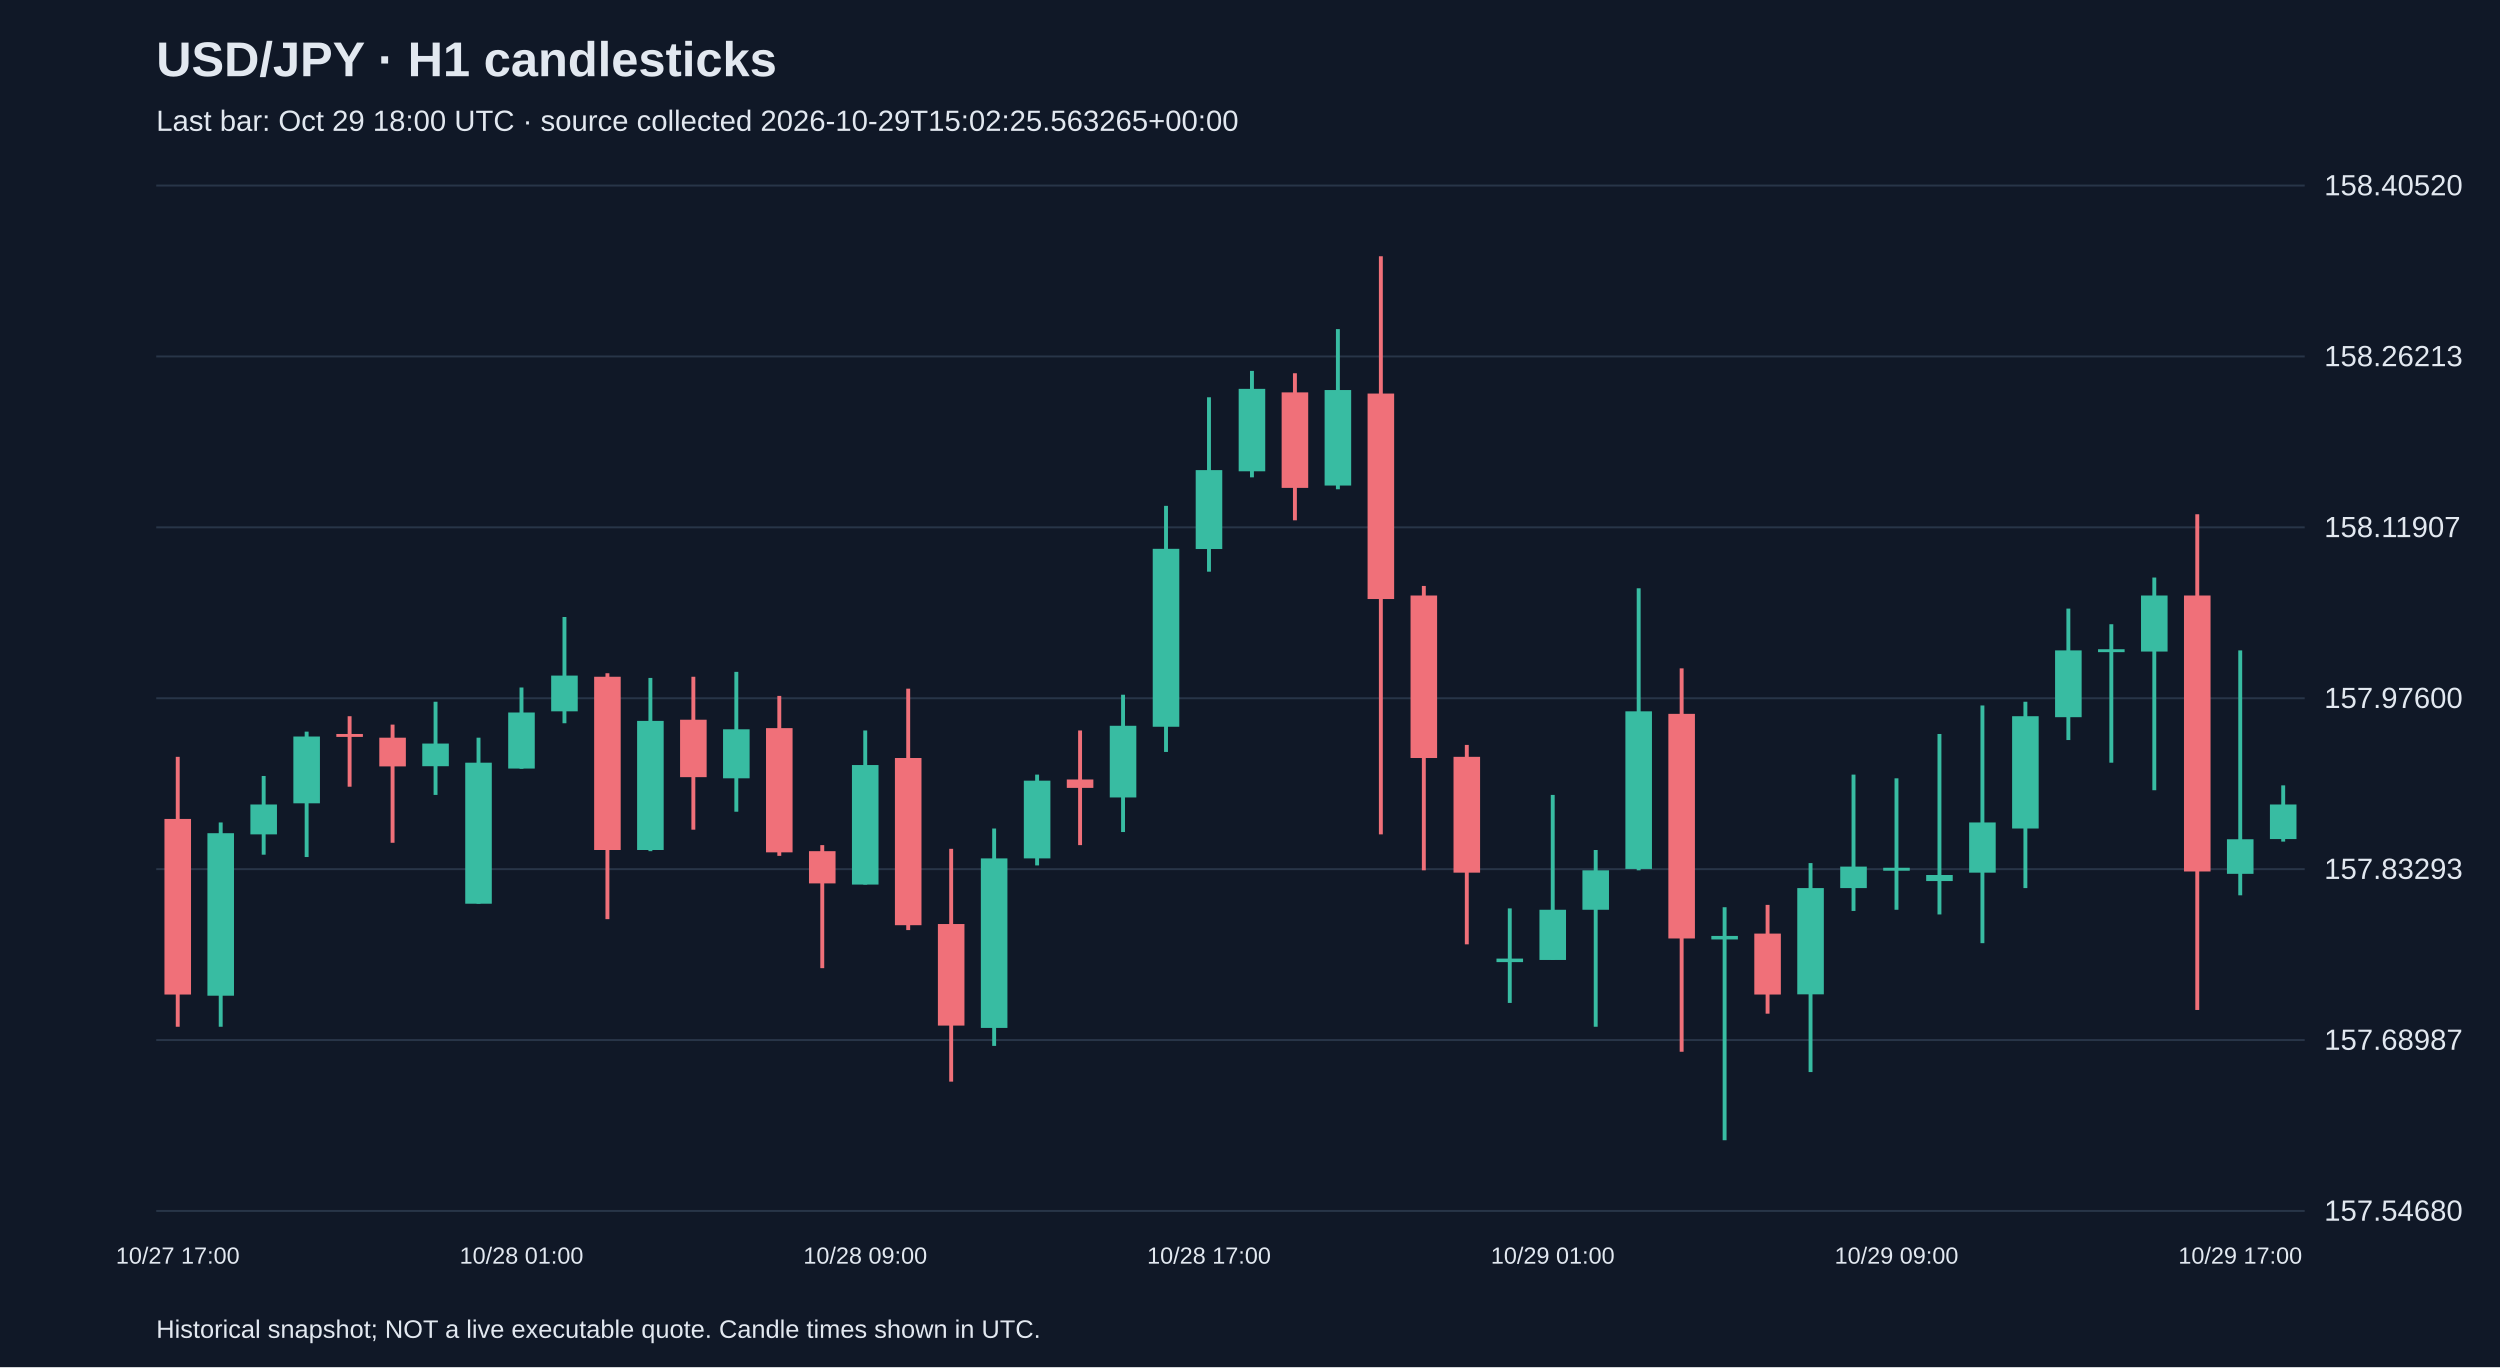
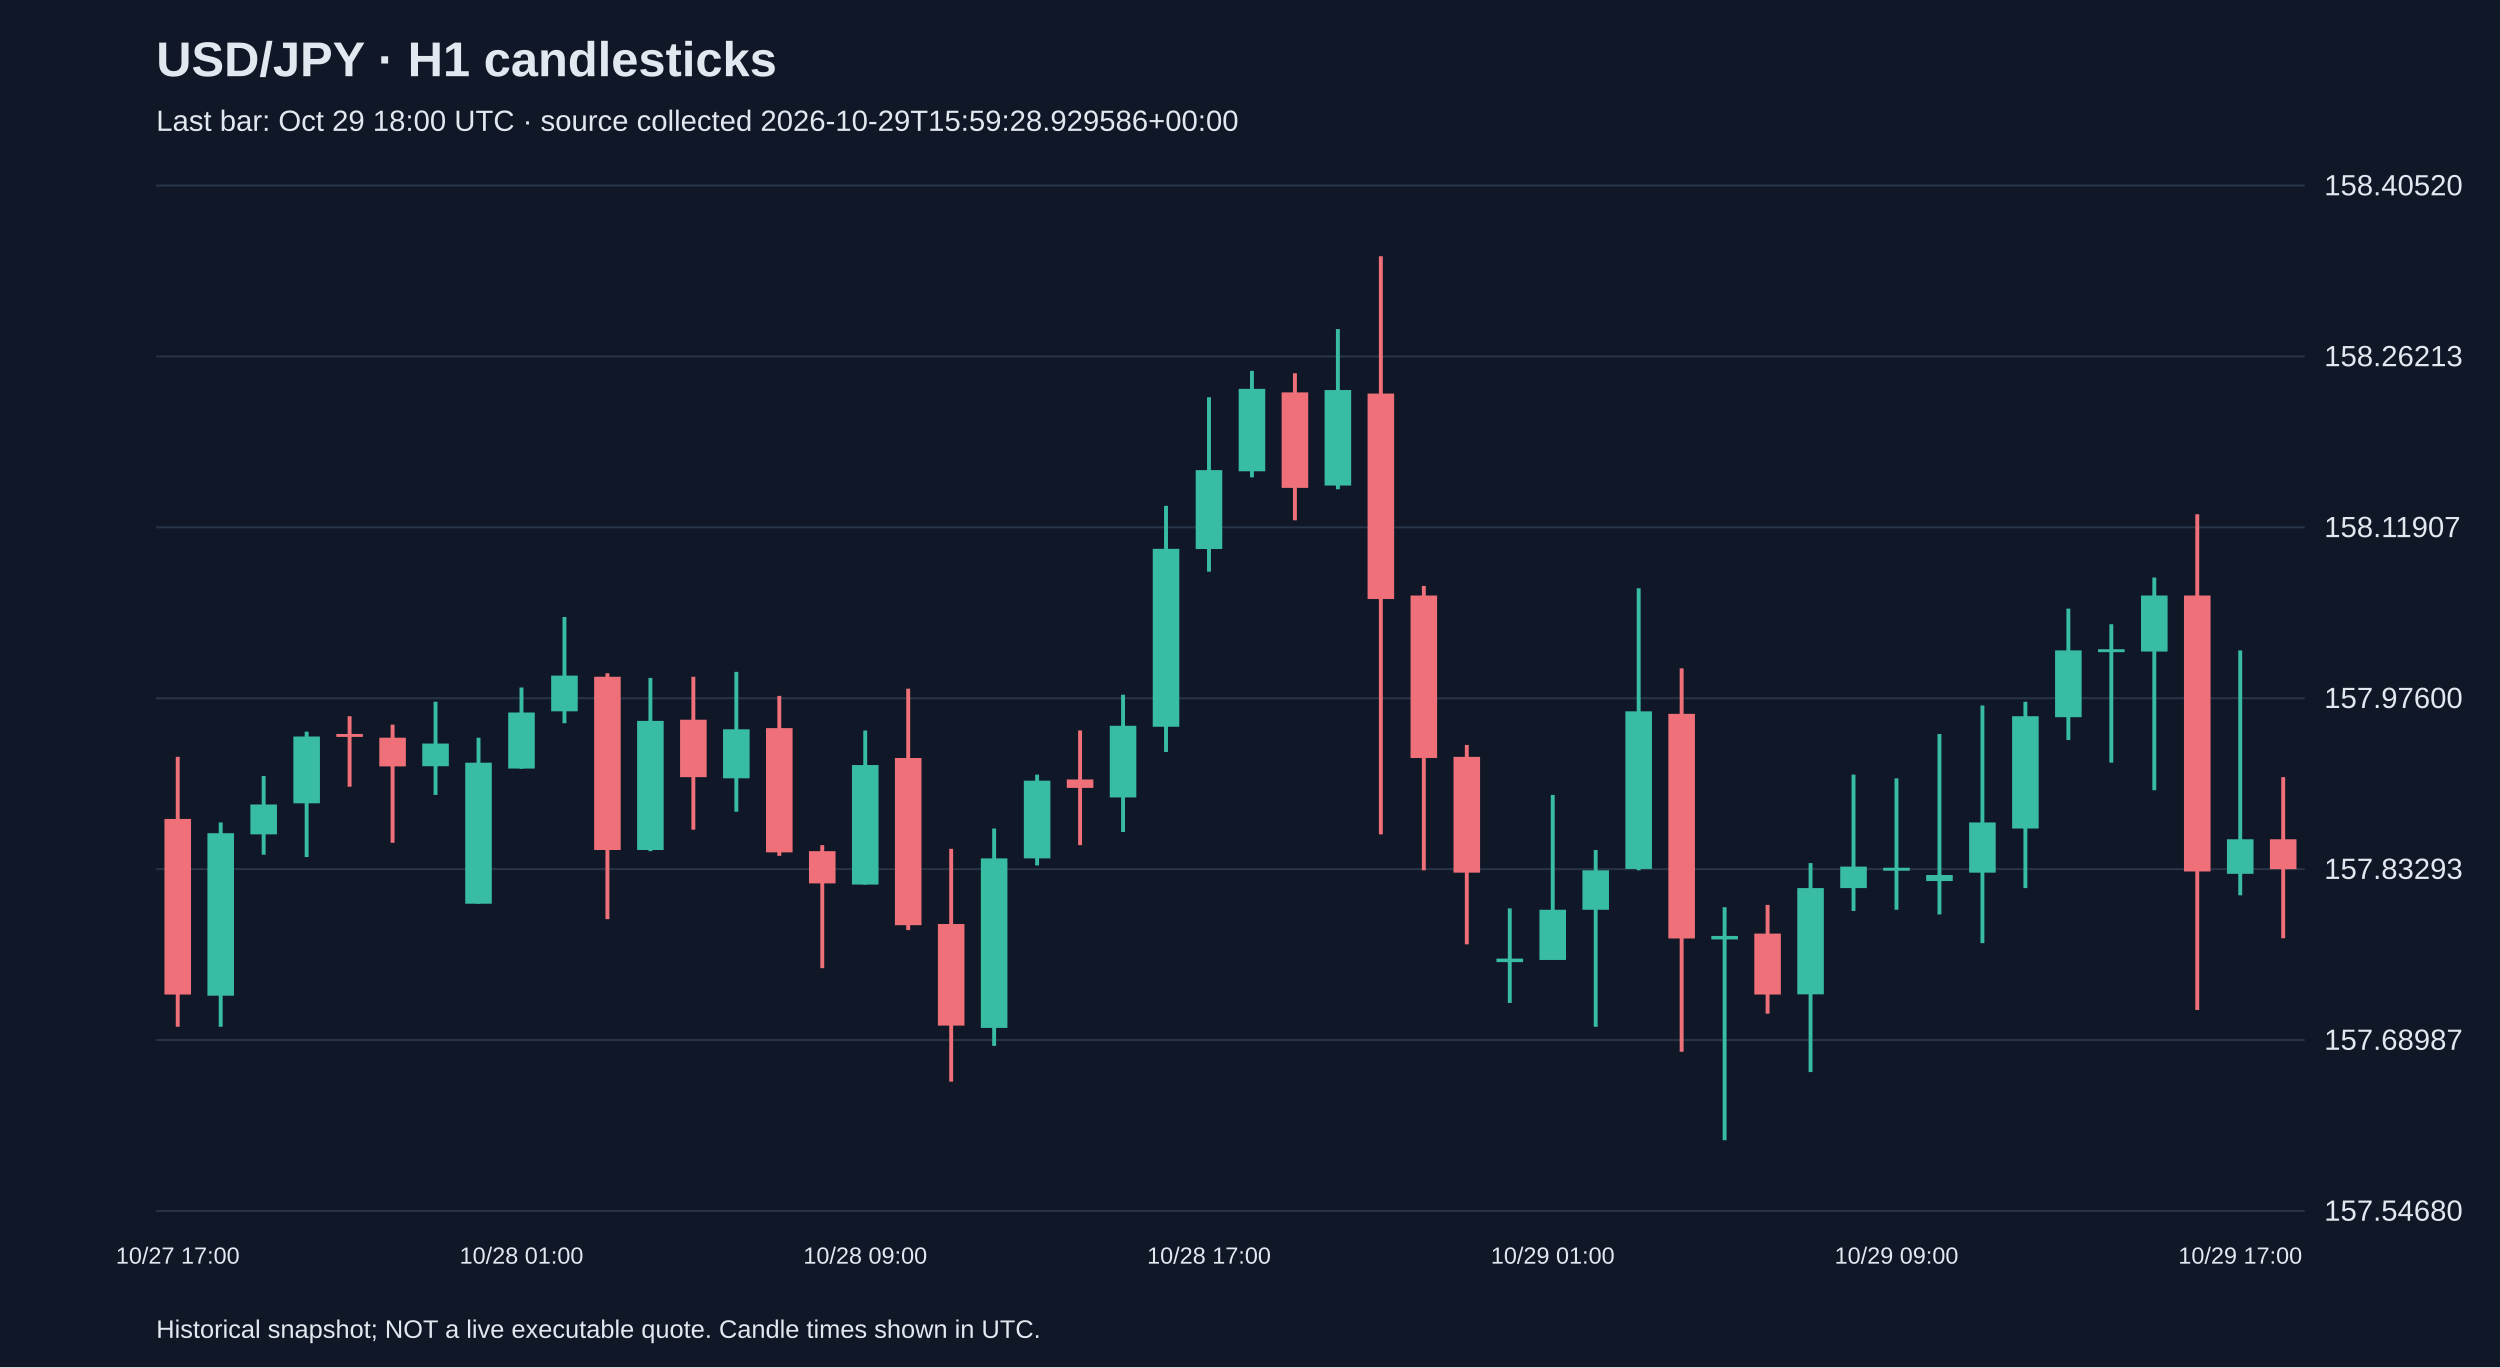
<svg xmlns="http://www.w3.org/2000/svg" viewBox="0 0 1280 700">
  <rect width="100%" height="100%" fill="#101827" />
  <style>text{font-family:Arial,sans-serif;fill:#e2e8f0}</style>
  <text x="80" y="39" font-size="25" font-weight="bold">USD/JPY · H1 candlesticks</text>
-   <text x="80" y="67" font-size="15" fill="#a6b1c5">Last bar: Oct 29 18:00 UTC · source collected 2026-10-29T15:02:25.563265+00:00</text>
+   <text x="80" y="67" font-size="15" fill="#a6b1c5">Last bar: Oct 29 18:00 UTC · source collected 2026-10-29T15:59:28.929586+00:00</text>
  <line x1="80" y1="620.0" x2="1180" y2="620.0" stroke="#283548" />
  <text x="1190" y="625.0" font-size="15">157.54680</text>
  <line x1="80" y1="532.5" x2="1180" y2="532.5" stroke="#283548" />
  <text x="1190" y="537.5" font-size="15">157.68987</text>
  <line x1="80" y1="445.0" x2="1180" y2="445.0" stroke="#283548" />
  <text x="1190" y="450.0" font-size="15">157.83293</text>
  <line x1="80" y1="357.5" x2="1180" y2="357.5" stroke="#283548" />
  <text x="1190" y="362.5" font-size="15">157.97600</text>
  <line x1="80" y1="270.0" x2="1180" y2="270.0" stroke="#283548" />
  <text x="1190" y="275.0" font-size="15">158.11907</text>
  <line x1="80" y1="182.5" x2="1180" y2="182.5" stroke="#283548" />
  <text x="1190" y="187.5" font-size="15">158.26213</text>
  <line x1="80" y1="95.0" x2="1180" y2="95.0" stroke="#283548" />
  <text x="1190" y="100.0" font-size="15">158.40520</text>
  <line x1="91.0" y1="387.5" x2="91.0" y2="525.7" stroke="#f07079" stroke-width="2" />
  <rect x="84.2" y="419.3" width="13.6" height="89.9" fill="#f07079" />
  <text x="91.0" y="647" text-anchor="middle" font-size="12">10/27 17:00</text>
  <line x1="113.0" y1="421.1" x2="113.0" y2="525.7" stroke="#38bca2" stroke-width="2" />
  <rect x="106.2" y="426.6" width="13.6" height="83.2" fill="#38bca2" />
  <line x1="135.0" y1="397.3" x2="135.0" y2="437.6" stroke="#38bca2" stroke-width="2" />
  <rect x="128.2" y="411.9" width="13.6" height="15.3" fill="#38bca2" />
  <line x1="157.0" y1="374.6" x2="157.0" y2="438.8" stroke="#38bca2" stroke-width="2" />
  <rect x="150.2" y="377.1" width="13.6" height="34.2" fill="#38bca2" />
  <line x1="179.0" y1="366.7" x2="179.0" y2="402.8" stroke="#f07079" stroke-width="2" />
  <rect x="172.2" y="375.8" width="13.6" height="1.5" fill="#f07079" />
  <line x1="201.0" y1="371.0" x2="201.0" y2="431.5" stroke="#f07079" stroke-width="2" />
  <rect x="194.2" y="377.7" width="13.6" height="14.7" fill="#f07079" />
  <line x1="223.0" y1="359.3" x2="223.0" y2="407.0" stroke="#38bca2" stroke-width="2" />
  <rect x="216.2" y="380.7" width="13.6" height="11.6" fill="#38bca2" />
  <line x1="245.0" y1="377.7" x2="245.0" y2="462.7" stroke="#38bca2" stroke-width="2" />
  <rect x="238.2" y="390.5" width="13.6" height="72.2" fill="#38bca2" />
  <line x1="267.0" y1="352.0" x2="267.0" y2="393.6" stroke="#38bca2" stroke-width="2" />
  <rect x="260.2" y="364.8" width="13.6" height="28.7" fill="#38bca2" />
  <text x="267.0" y="647" text-anchor="middle" font-size="12">10/28 01:00</text>
  <line x1="289.0" y1="315.9" x2="289.0" y2="370.3" stroke="#38bca2" stroke-width="2" />
  <rect x="282.2" y="345.9" width="13.6" height="18.3" fill="#38bca2" />
  <line x1="311.0" y1="344.7" x2="311.0" y2="470.6" stroke="#f07079" stroke-width="2" />
  <rect x="304.2" y="346.5" width="13.6" height="88.7" fill="#f07079" />
  <line x1="333.0" y1="347.1" x2="333.0" y2="435.8" stroke="#38bca2" stroke-width="2" />
  <rect x="326.2" y="369.1" width="13.6" height="66.1" fill="#38bca2" />
  <line x1="355.0" y1="346.5" x2="355.0" y2="424.8" stroke="#f07079" stroke-width="2" />
  <rect x="348.2" y="368.5" width="13.6" height="29.4" fill="#f07079" />
  <line x1="377.0" y1="344.0" x2="377.0" y2="415.6" stroke="#38bca2" stroke-width="2" />
  <rect x="370.2" y="373.4" width="13.6" height="25.1" fill="#38bca2" />
  <line x1="399.0" y1="356.3" x2="399.0" y2="438.2" stroke="#f07079" stroke-width="2" />
  <rect x="392.2" y="372.8" width="13.6" height="63.6" fill="#f07079" />
  <line x1="421.0" y1="432.7" x2="421.0" y2="495.7" stroke="#f07079" stroke-width="2" />
  <rect x="414.2" y="435.8" width="13.6" height="16.5" fill="#f07079" />
  <line x1="443.0" y1="374.0" x2="443.0" y2="452.9" stroke="#38bca2" stroke-width="2" />
  <rect x="436.2" y="391.7" width="13.6" height="61.2" fill="#38bca2" />
  <text x="443.0" y="647" text-anchor="middle" font-size="12">10/28 09:00</text>
  <line x1="465.0" y1="352.6" x2="465.0" y2="476.2" stroke="#f07079" stroke-width="2" />
  <rect x="458.2" y="388.1" width="13.6" height="85.6" fill="#f07079" />
  <line x1="487.0" y1="434.6" x2="487.0" y2="553.8" stroke="#f07079" stroke-width="2" />
  <rect x="480.2" y="473.1" width="13.6" height="52.0" fill="#f07079" />
  <line x1="509.0" y1="424.2" x2="509.0" y2="535.5" stroke="#38bca2" stroke-width="2" />
  <rect x="502.2" y="439.5" width="13.6" height="86.8" fill="#38bca2" />
  <line x1="531.0" y1="396.6" x2="531.0" y2="443.1" stroke="#38bca2" stroke-width="2" />
  <rect x="524.2" y="399.7" width="13.6" height="39.8" fill="#38bca2" />
  <line x1="553.0" y1="374.0" x2="553.0" y2="432.7" stroke="#f07079" stroke-width="2" />
  <rect x="546.2" y="399.1" width="13.6" height="4.3" fill="#f07079" />
  <line x1="575.0" y1="355.7" x2="575.0" y2="426.0" stroke="#38bca2" stroke-width="2" />
  <rect x="568.2" y="371.6" width="13.6" height="36.7" fill="#38bca2" />
  <line x1="597.0" y1="259.0" x2="597.0" y2="385.0" stroke="#38bca2" stroke-width="2" />
  <rect x="590.2" y="281.0" width="13.6" height="91.1" fill="#38bca2" />
  <line x1="619.0" y1="203.4" x2="619.0" y2="292.7" stroke="#38bca2" stroke-width="2" />
  <rect x="612.2" y="240.7" width="13.6" height="40.4" fill="#38bca2" />
  <text x="619.0" y="647" text-anchor="middle" font-size="12">10/28 17:00</text>
  <line x1="641.0" y1="189.9" x2="641.0" y2="244.4" stroke="#38bca2" stroke-width="2" />
  <rect x="634.2" y="199.1" width="13.6" height="42.2" fill="#38bca2" />
  <line x1="663.0" y1="191.1" x2="663.0" y2="266.4" stroke="#f07079" stroke-width="2" />
  <rect x="656.2" y="200.9" width="13.6" height="48.9" fill="#f07079" />
  <line x1="685.0" y1="168.5" x2="685.0" y2="250.5" stroke="#38bca2" stroke-width="2" />
  <rect x="678.2" y="199.7" width="13.6" height="48.9" fill="#38bca2" />
  <line x1="707.0" y1="131.2" x2="707.0" y2="427.2" stroke="#f07079" stroke-width="2" />
  <rect x="700.2" y="201.5" width="13.6" height="105.2" fill="#f07079" />
  <line x1="729.0" y1="300.0" x2="729.0" y2="445.6" stroke="#f07079" stroke-width="2" />
  <rect x="722.2" y="304.9" width="13.6" height="83.2" fill="#f07079" />
  <line x1="751.0" y1="381.4" x2="751.0" y2="483.5" stroke="#f07079" stroke-width="2" />
  <rect x="744.2" y="387.5" width="13.6" height="59.3" fill="#f07079" />
  <line x1="773.0" y1="465.1" x2="773.0" y2="513.5" stroke="#38bca2" stroke-width="2" />
  <rect x="766.2" y="490.8" width="13.6" height="1.8" fill="#38bca2" />
  <line x1="795.0" y1="407.0" x2="795.0" y2="491.4" stroke="#38bca2" stroke-width="2" />
  <rect x="788.2" y="465.8" width="13.6" height="25.7" fill="#38bca2" />
  <text x="795.0" y="647" text-anchor="middle" font-size="12">10/29 01:00</text>
  <line x1="817.0" y1="435.2" x2="817.0" y2="525.7" stroke="#38bca2" stroke-width="2" />
  <rect x="810.2" y="445.6" width="13.6" height="20.2" fill="#38bca2" />
  <line x1="839.0" y1="301.2" x2="839.0" y2="445.6" stroke="#38bca2" stroke-width="2" />
  <rect x="832.2" y="364.2" width="13.6" height="80.7" fill="#38bca2" />
  <line x1="861.0" y1="342.2" x2="861.0" y2="538.5" stroke="#f07079" stroke-width="2" />
  <rect x="854.2" y="365.5" width="13.6" height="115.0" fill="#f07079" />
  <line x1="883.0" y1="464.5" x2="883.0" y2="583.8" stroke="#38bca2" stroke-width="2" />
  <rect x="876.2" y="479.2" width="13.6" height="1.8" fill="#38bca2" />
  <line x1="905.0" y1="463.3" x2="905.0" y2="519.0" stroke="#f07079" stroke-width="2" />
  <rect x="898.2" y="478.0" width="13.6" height="31.2" fill="#f07079" />
  <line x1="927.0" y1="441.9" x2="927.0" y2="548.9" stroke="#38bca2" stroke-width="2" />
  <rect x="920.2" y="454.7" width="13.6" height="54.4" fill="#38bca2" />
  <line x1="949.0" y1="396.6" x2="949.0" y2="466.4" stroke="#38bca2" stroke-width="2" />
  <rect x="942.2" y="443.7" width="13.6" height="11.0" fill="#38bca2" />
  <line x1="971.0" y1="398.5" x2="971.0" y2="465.8" stroke="#38bca2" stroke-width="2" />
  <rect x="964.2" y="444.3" width="13.6" height="1.5" fill="#38bca2" />
  <text x="971.0" y="647" text-anchor="middle" font-size="12">10/29 09:00</text>
  <line x1="993.0" y1="375.8" x2="993.0" y2="468.2" stroke="#38bca2" stroke-width="2" />
  <rect x="986.2" y="448.0" width="13.6" height="3.1" fill="#38bca2" />
  <line x1="1015.0" y1="361.2" x2="1015.0" y2="482.9" stroke="#38bca2" stroke-width="2" />
  <rect x="1008.2" y="421.1" width="13.6" height="25.7" fill="#38bca2" />
  <line x1="1037.0" y1="359.3" x2="1037.0" y2="454.7" stroke="#38bca2" stroke-width="2" />
  <rect x="1030.2" y="366.7" width="13.6" height="57.5" fill="#38bca2" />
  <line x1="1059.0" y1="311.6" x2="1059.0" y2="378.9" stroke="#38bca2" stroke-width="2" />
  <rect x="1052.2" y="333.0" width="13.6" height="34.2" fill="#38bca2" />
  <line x1="1081.0" y1="319.6" x2="1081.0" y2="390.5" stroke="#38bca2" stroke-width="2" />
  <rect x="1074.2" y="332.4" width="13.6" height="1.5" fill="#38bca2" />
  <line x1="1103.0" y1="295.7" x2="1103.0" y2="404.6" stroke="#38bca2" stroke-width="2" />
  <rect x="1096.2" y="304.9" width="13.6" height="28.7" fill="#38bca2" />
  <line x1="1125.0" y1="263.3" x2="1125.0" y2="517.1" stroke="#f07079" stroke-width="2" />
  <rect x="1118.2" y="304.9" width="13.6" height="141.3" fill="#f07079" />
  <line x1="1147.0" y1="333.0" x2="1147.0" y2="458.4" stroke="#38bca2" stroke-width="2" />
  <rect x="1140.2" y="429.7" width="13.6" height="17.7" fill="#38bca2" />
  <text x="1147.0" y="647" text-anchor="middle" font-size="12">10/29 17:00</text>
-   <line x1="1169.0" y1="402.1" x2="1169.0" y2="430.9" stroke="#38bca2" stroke-width="2" />
-   <rect x="1162.2" y="411.9" width="13.6" height="17.7" fill="#38bca2" />
+   <line x1="1169.0" y1="397.9" x2="1169.0" y2="480.4" stroke="#f07079" stroke-width="2" />
+   <rect x="1162.2" y="429.7" width="13.6" height="15.3" fill="#f07079" />
  <text x="80" y="685" font-size="13">Historical snapshot; NOT a live executable quote. Candle times shown in UTC.</text>
</svg>
